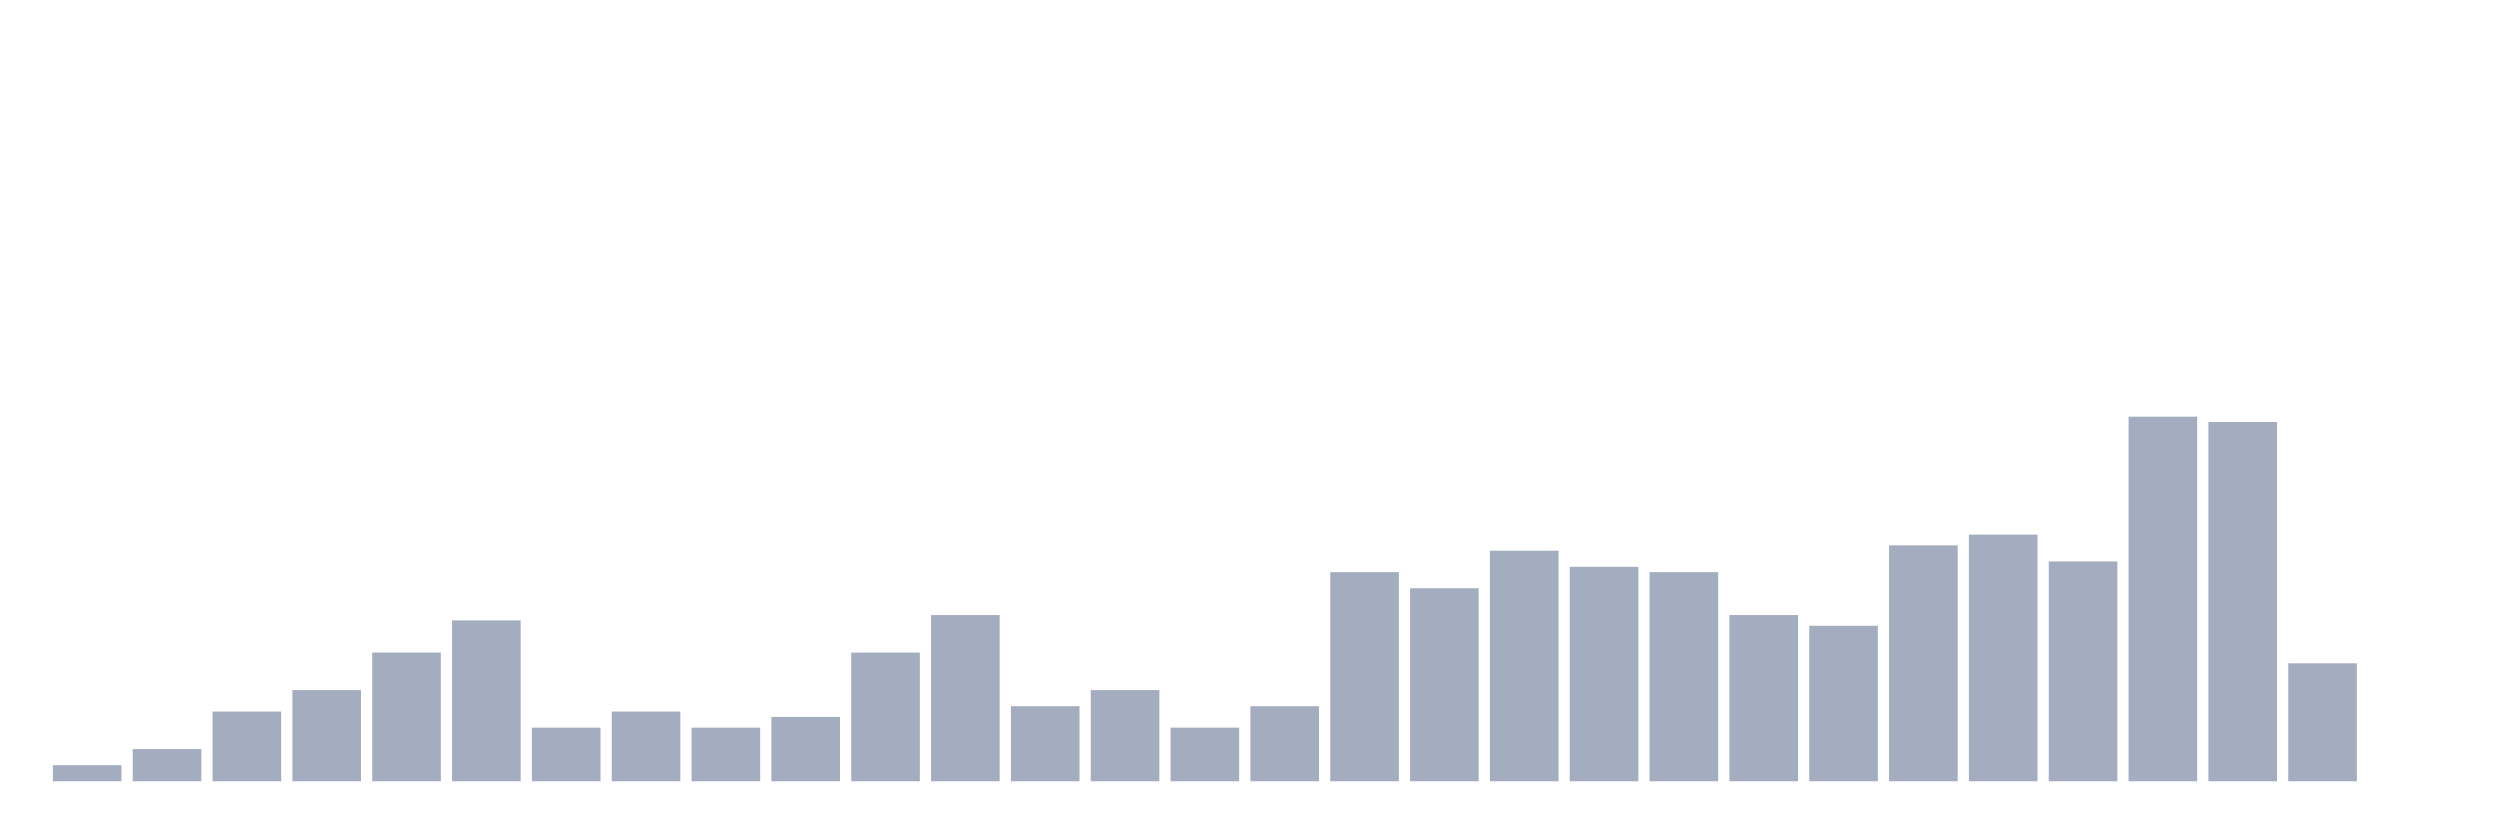
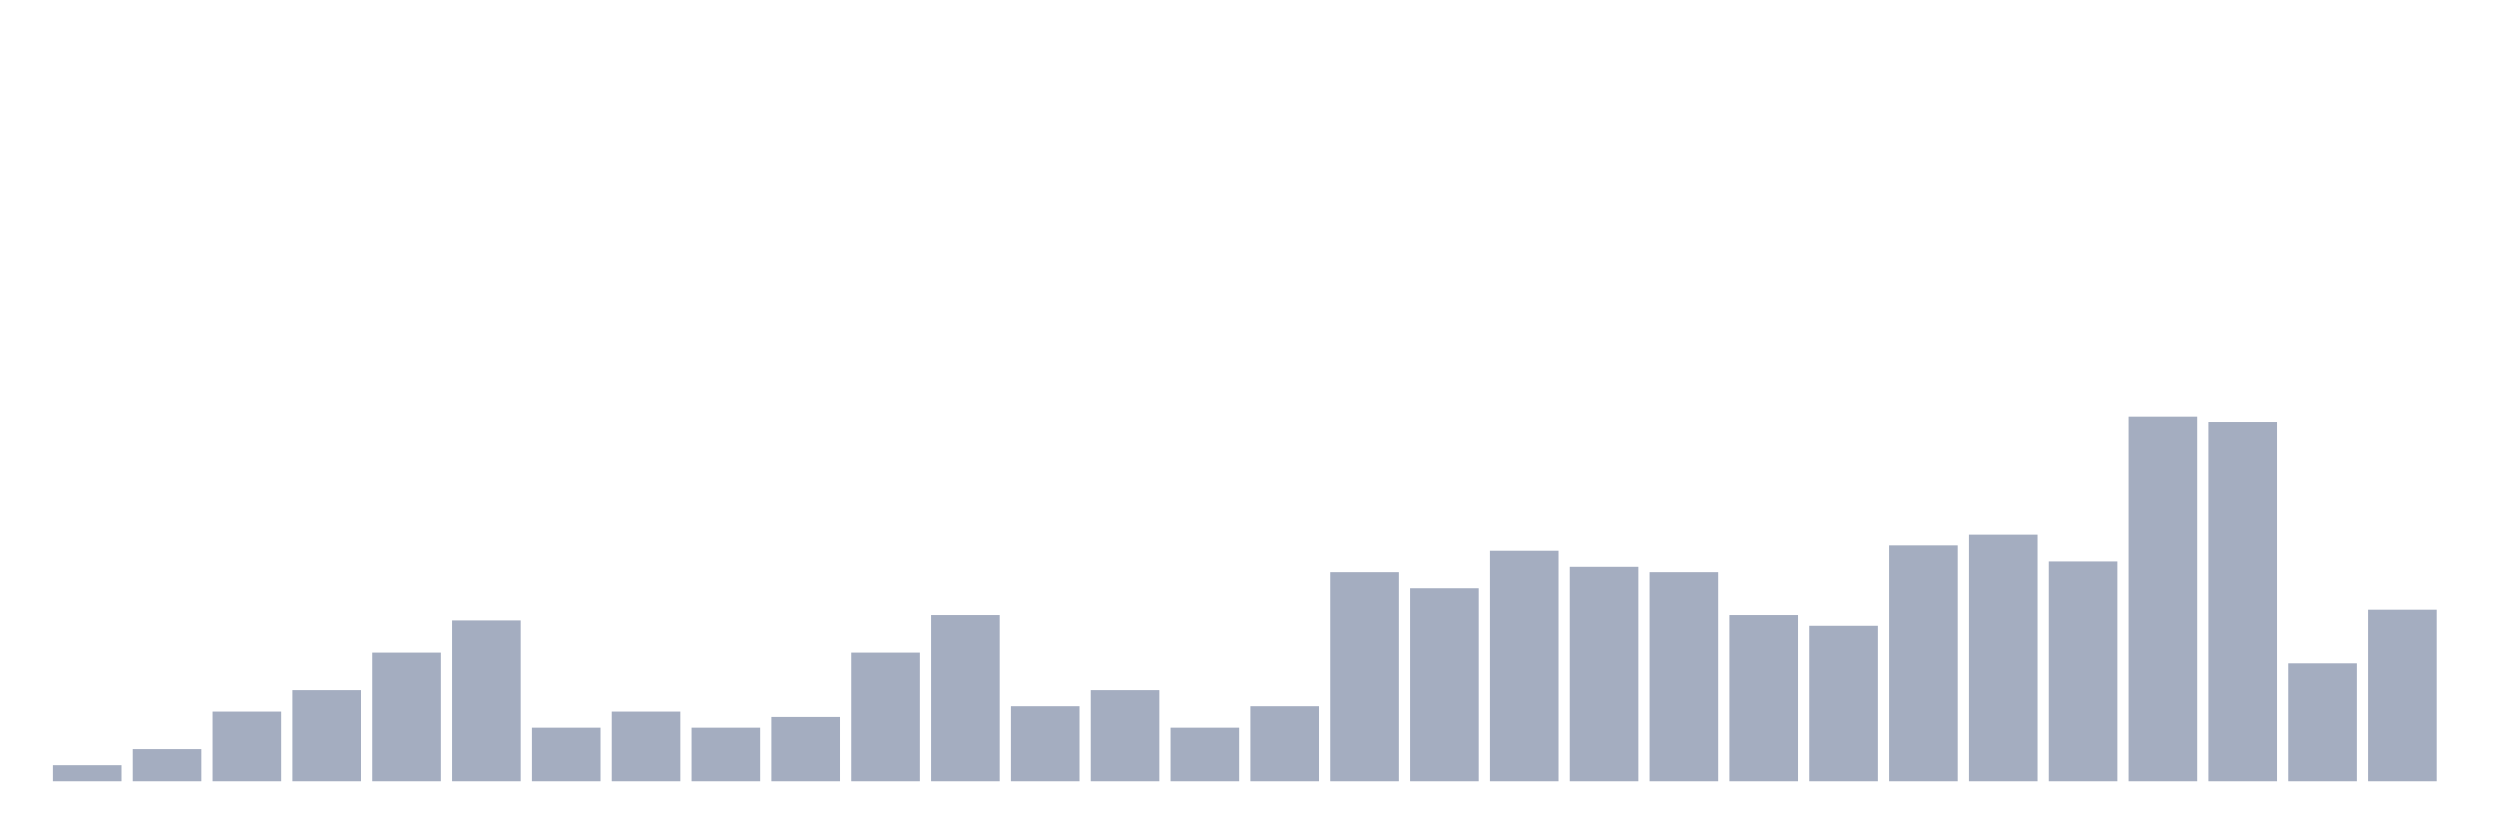
<svg xmlns="http://www.w3.org/2000/svg" viewBox="0 0 480 160">
  <g transform="translate(10,10)">
    <rect class="bar" x="0.153" width="13.175" y="136.912" height="3.088" fill="rgb(164,173,192)" />
    <rect class="bar" x="15.482" width="13.175" y="133.824" height="6.176" fill="rgb(164,173,192)" />
    <rect class="bar" x="30.81" width="13.175" y="126.618" height="13.382" fill="rgb(164,173,192)" />
    <rect class="bar" x="46.138" width="13.175" y="122.5" height="17.5" fill="rgb(164,173,192)" />
    <rect class="bar" x="61.466" width="13.175" y="115.294" height="24.706" fill="rgb(164,173,192)" />
    <rect class="bar" x="76.794" width="13.175" y="109.118" height="30.882" fill="rgb(164,173,192)" />
    <rect class="bar" x="92.123" width="13.175" y="129.706" height="10.294" fill="rgb(164,173,192)" />
    <rect class="bar" x="107.451" width="13.175" y="126.618" height="13.382" fill="rgb(164,173,192)" />
    <rect class="bar" x="122.779" width="13.175" y="129.706" height="10.294" fill="rgb(164,173,192)" />
    <rect class="bar" x="138.107" width="13.175" y="127.647" height="12.353" fill="rgb(164,173,192)" />
    <rect class="bar" x="153.436" width="13.175" y="115.294" height="24.706" fill="rgb(164,173,192)" />
    <rect class="bar" x="168.764" width="13.175" y="108.088" height="31.912" fill="rgb(164,173,192)" />
    <rect class="bar" x="184.092" width="13.175" y="125.588" height="14.412" fill="rgb(164,173,192)" />
    <rect class="bar" x="199.42" width="13.175" y="122.5" height="17.5" fill="rgb(164,173,192)" />
    <rect class="bar" x="214.748" width="13.175" y="129.706" height="10.294" fill="rgb(164,173,192)" />
    <rect class="bar" x="230.077" width="13.175" y="125.588" height="14.412" fill="rgb(164,173,192)" />
    <rect class="bar" x="245.405" width="13.175" y="99.853" height="40.147" fill="rgb(164,173,192)" />
    <rect class="bar" x="260.733" width="13.175" y="102.941" height="37.059" fill="rgb(164,173,192)" />
    <rect class="bar" x="276.061" width="13.175" y="95.735" height="44.265" fill="rgb(164,173,192)" />
    <rect class="bar" x="291.39" width="13.175" y="98.824" height="41.176" fill="rgb(164,173,192)" />
    <rect class="bar" x="306.718" width="13.175" y="99.853" height="40.147" fill="rgb(164,173,192)" />
    <rect class="bar" x="322.046" width="13.175" y="108.088" height="31.912" fill="rgb(164,173,192)" />
    <rect class="bar" x="337.374" width="13.175" y="110.147" height="29.853" fill="rgb(164,173,192)" />
    <rect class="bar" x="352.702" width="13.175" y="94.706" height="45.294" fill="rgb(164,173,192)" />
    <rect class="bar" x="368.031" width="13.175" y="92.647" height="47.353" fill="rgb(164,173,192)" />
    <rect class="bar" x="383.359" width="13.175" y="97.794" height="42.206" fill="rgb(164,173,192)" />
    <rect class="bar" x="398.687" width="13.175" y="70" height="70" fill="rgb(164,173,192)" />
    <rect class="bar" x="414.015" width="13.175" y="71.029" height="68.971" fill="rgb(164,173,192)" />
    <rect class="bar" x="429.344" width="13.175" y="117.353" height="22.647" fill="rgb(164,173,192)" />
-     <rect class="bar" x="444.672" width="13.175" y="140" height="0" fill="rgb(164,173,192)" />
+     <rect class="bar" x="444.672" width="13.175" y="107.059" height="32.941" fill="rgb(164,173,192)" />
  </g>
</svg>
